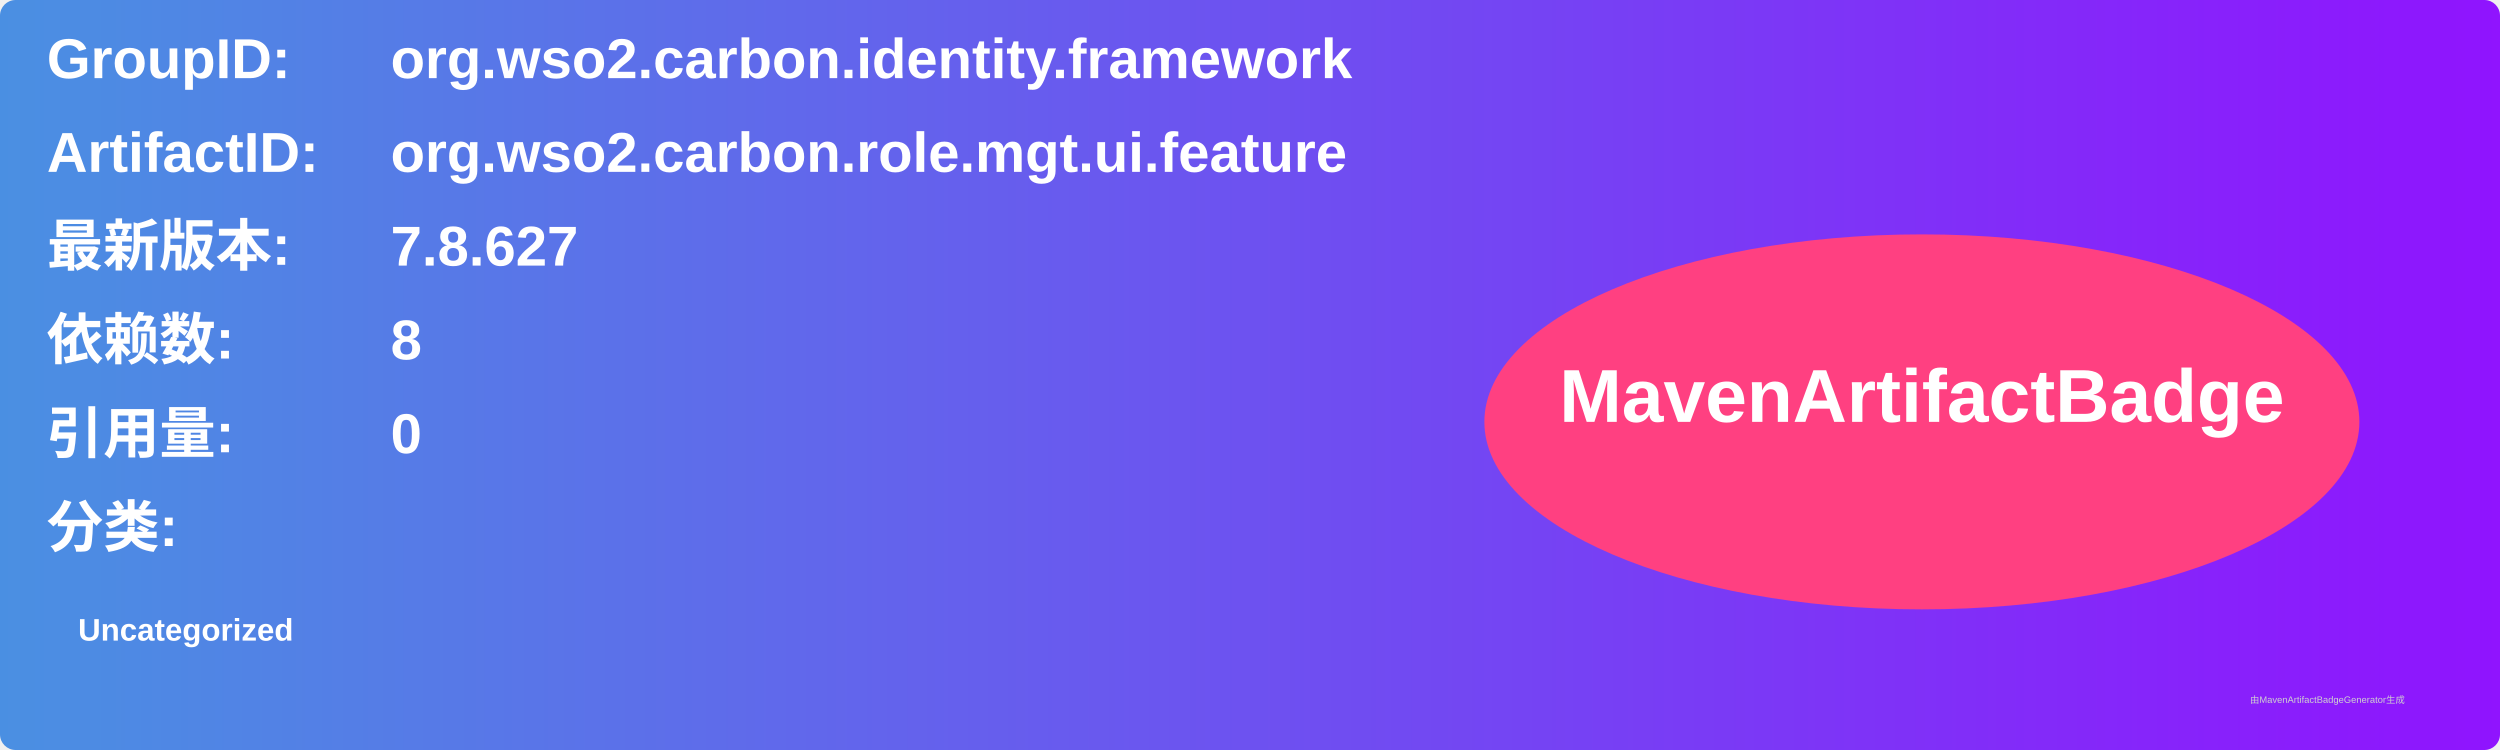
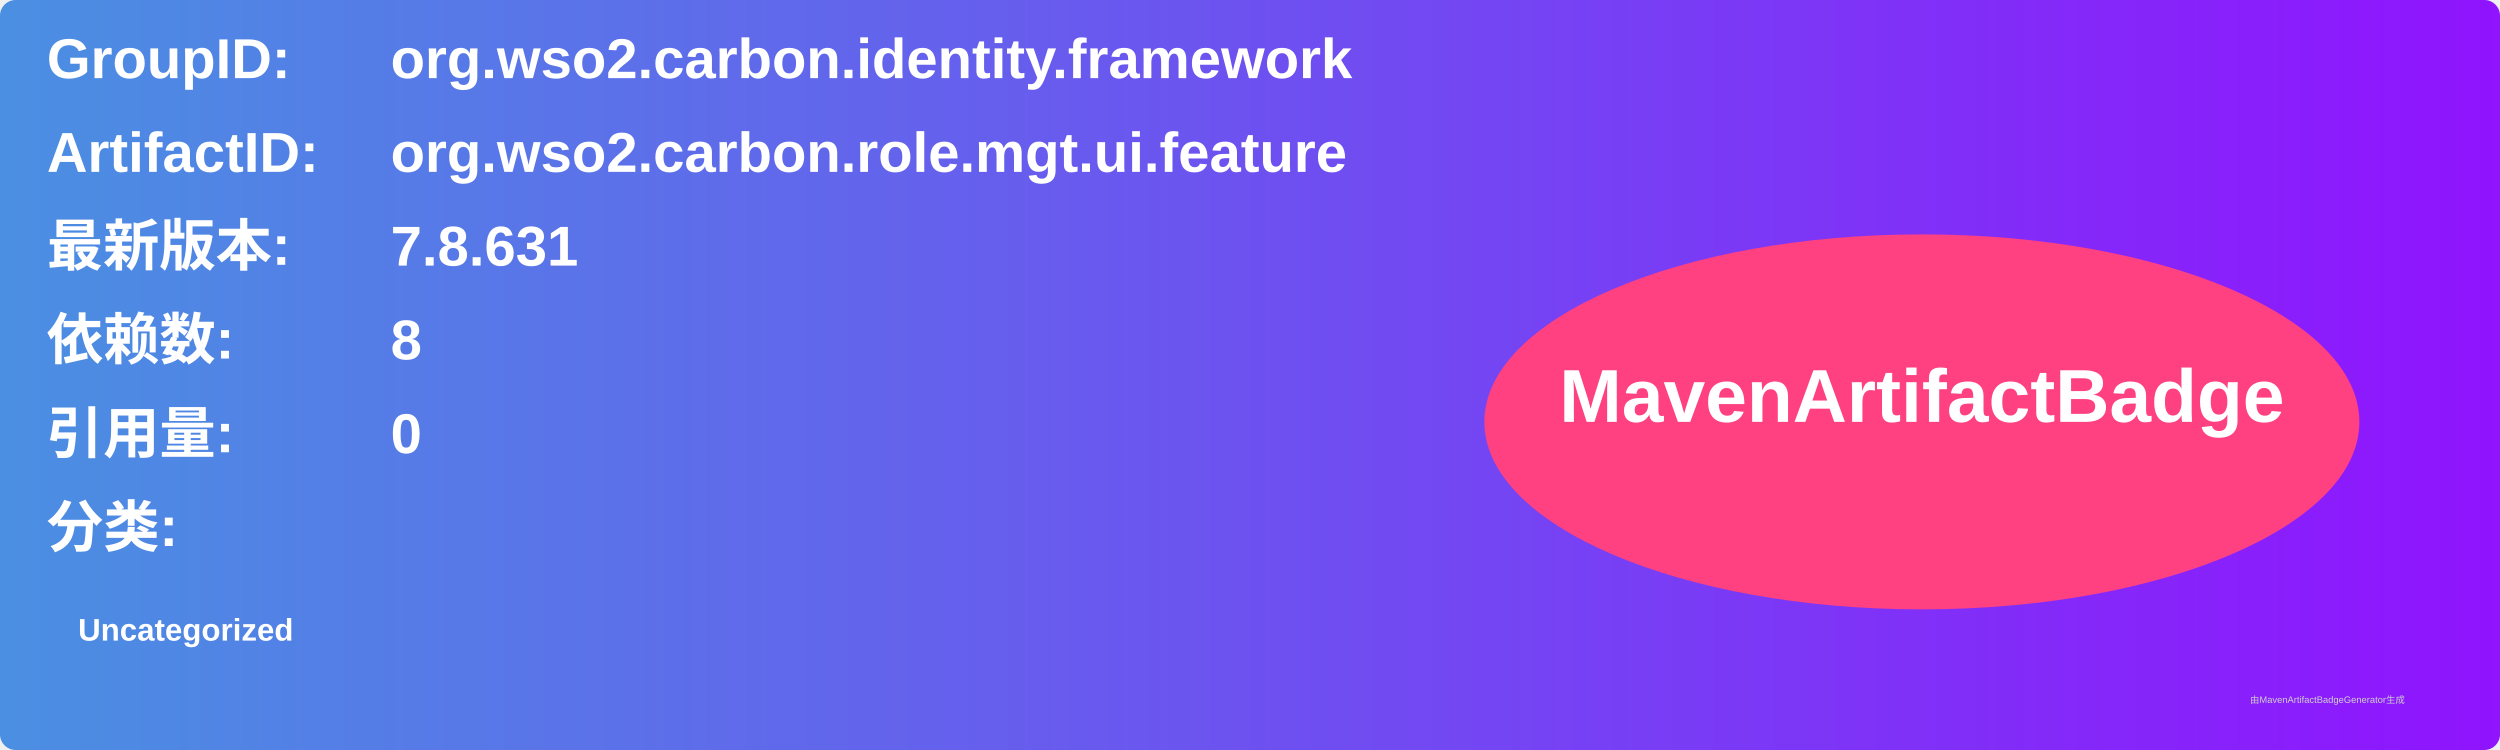
<svg xmlns="http://www.w3.org/2000/svg" width="800" height="240" viewBox="0 0 800 240">
  <linearGradient id="grad" x1="0%" y1="0%" x2="100%" y2="0%">
    <stop offset="0%" stop-color="#4a90e2" />
    <stop offset="100%" stop-color="#9013fe" />
  </linearGradient>
  <rect width="100%" height="100%" rx="5" ry="5" fill="url(#grad)" />
  <g transform="translate(15, 15)">
    <text x="0" y="10" font-family="Arial" font-size="18" fill="white" font-weight="bold" width="260">GroupID:</text>
    <text x="110" y="10" font-family="Arial" font-size="18" fill="white" font-weight="bold" width="460">org.wso2.carbon.identity.framework</text>
    <text x="0" y="40" font-family="Arial" font-size="18" fill="white" font-weight="bold" width="260">ArtifactID:</text>
    <text x="110" y="40" font-family="Arial" font-size="18" fill="white" font-weight="bold" width="460">org.wso2.carbon.role.mgt.ui.feature</text>
    <text x="0" y="70" font-family="Arial" font-size="18" fill="white" font-weight="bold">最新版本:</text>
    <text x="110" y="70" font-family="Arial" font-size="18" fill="white" font-weight="bold">
-       <tspan font-weight="bold">7.8.627</tspan>
+       <tspan font-weight="bold">7.8.631</tspan>
    </text>
    <text x="0" y="100" font-family="Arial" font-size="18" fill="white" font-weight="bold">依赖数: </text>
    <text x="110" y="100" font-family="Arial" font-size="18" fill="white">
      <tspan font-weight="bold">8</tspan>
    </text>
    <text x="0" y="130" font-family="Arial" font-size="18" fill="white" font-weight="bold">引用量: </text>
    <text x="110" y="130" font-family="Arial" font-size="18" fill="white">
      <tspan font-weight="bold">0</tspan>
    </text>
    <text x="0" y="160" font-family="Arial" font-size="18" fill="white" font-weight="bold">分类:</text>
    <text x="10" y="190" font-family="Arial" font-size="10" fill="white">
      <tspan font-weight="bold">Uncategorized</tspan>
    </text>
    <ellipse cx="600" cy="120" rx="140" ry="60" fill="#ff4081" />
    <text x="600" y="120" text-anchor="middle" font-family="Arial" font-size="24" fill="white" font-weight="bold">MavenArtifactBadge</text>
  </g>
  <text x="720" y="225" font-family="Arial" font-size="3" fill="#d0d0d0">由MavenArtifactBadgeGenerator生成</text>
</svg>
